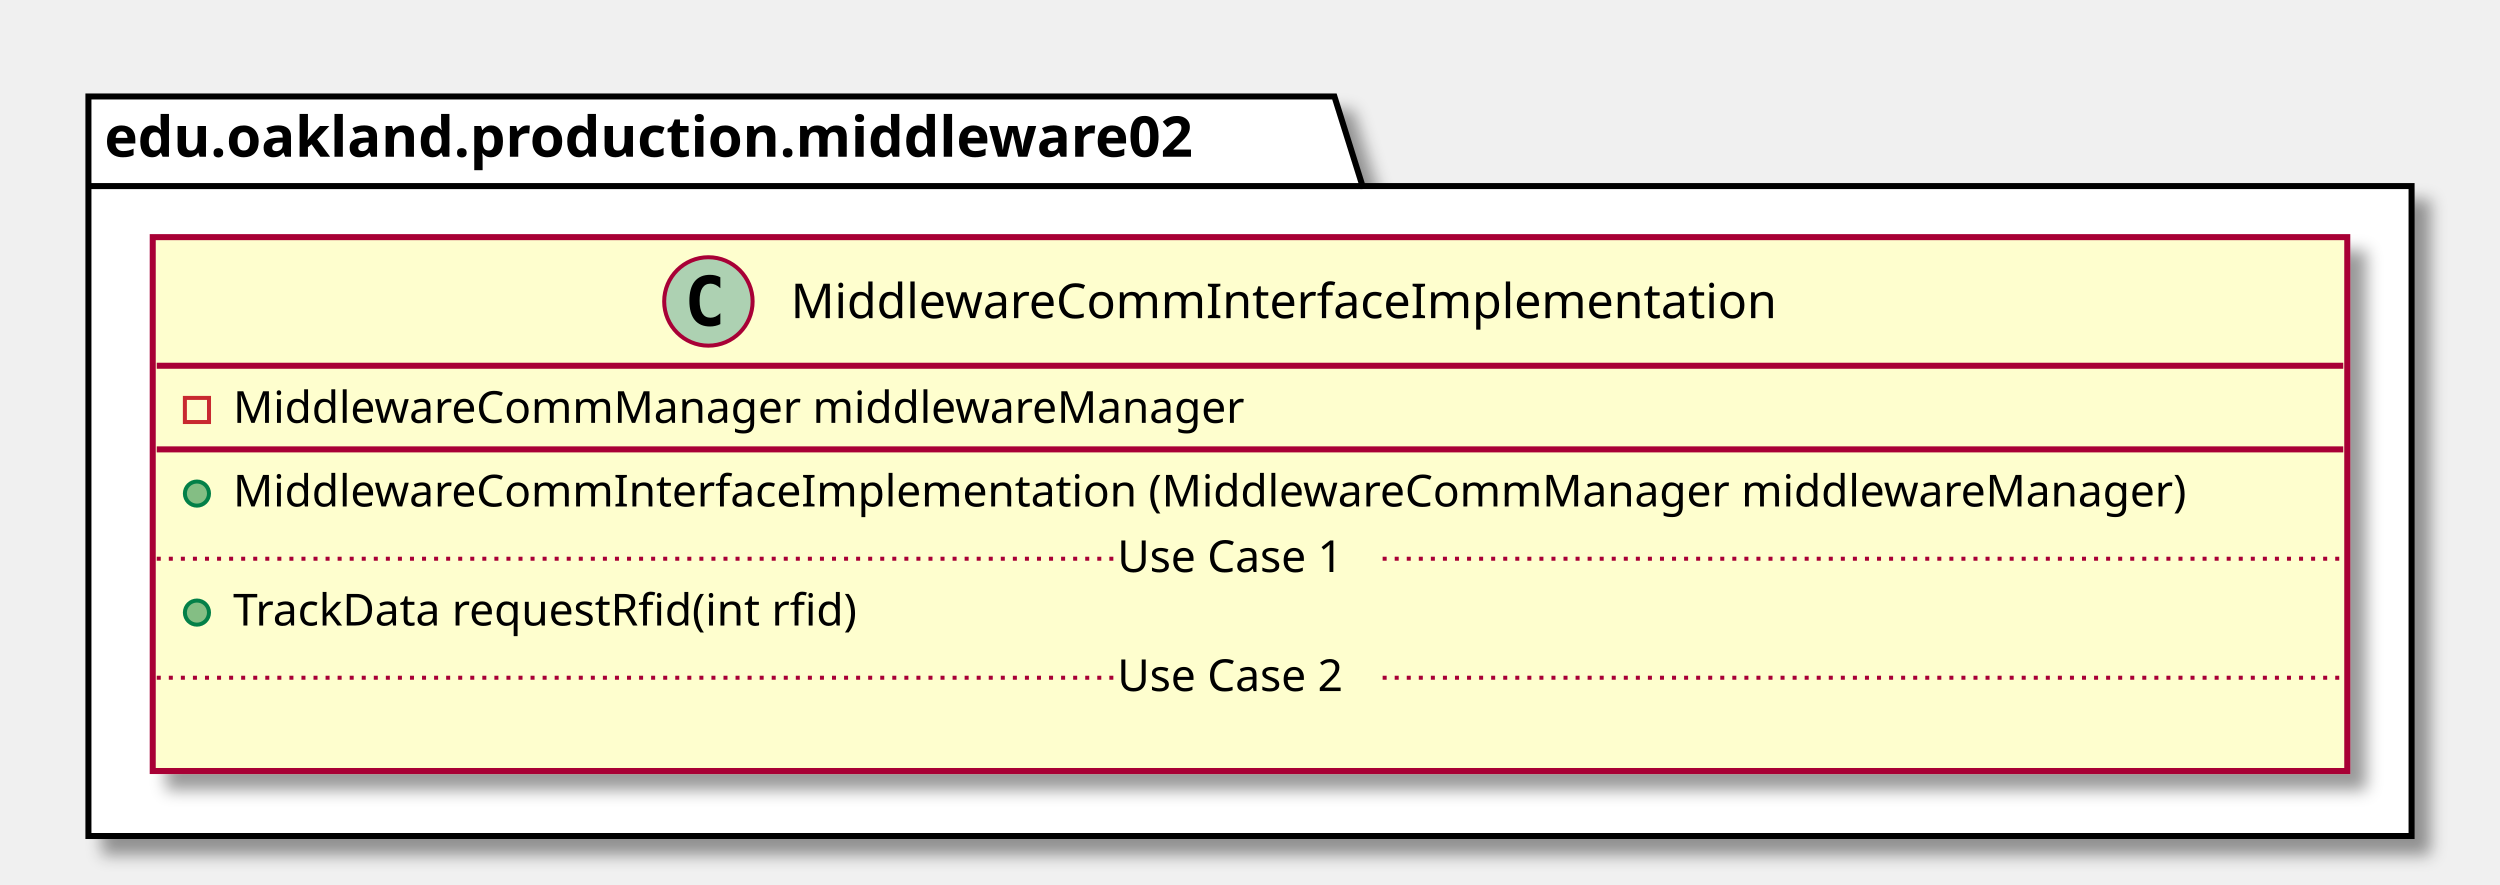
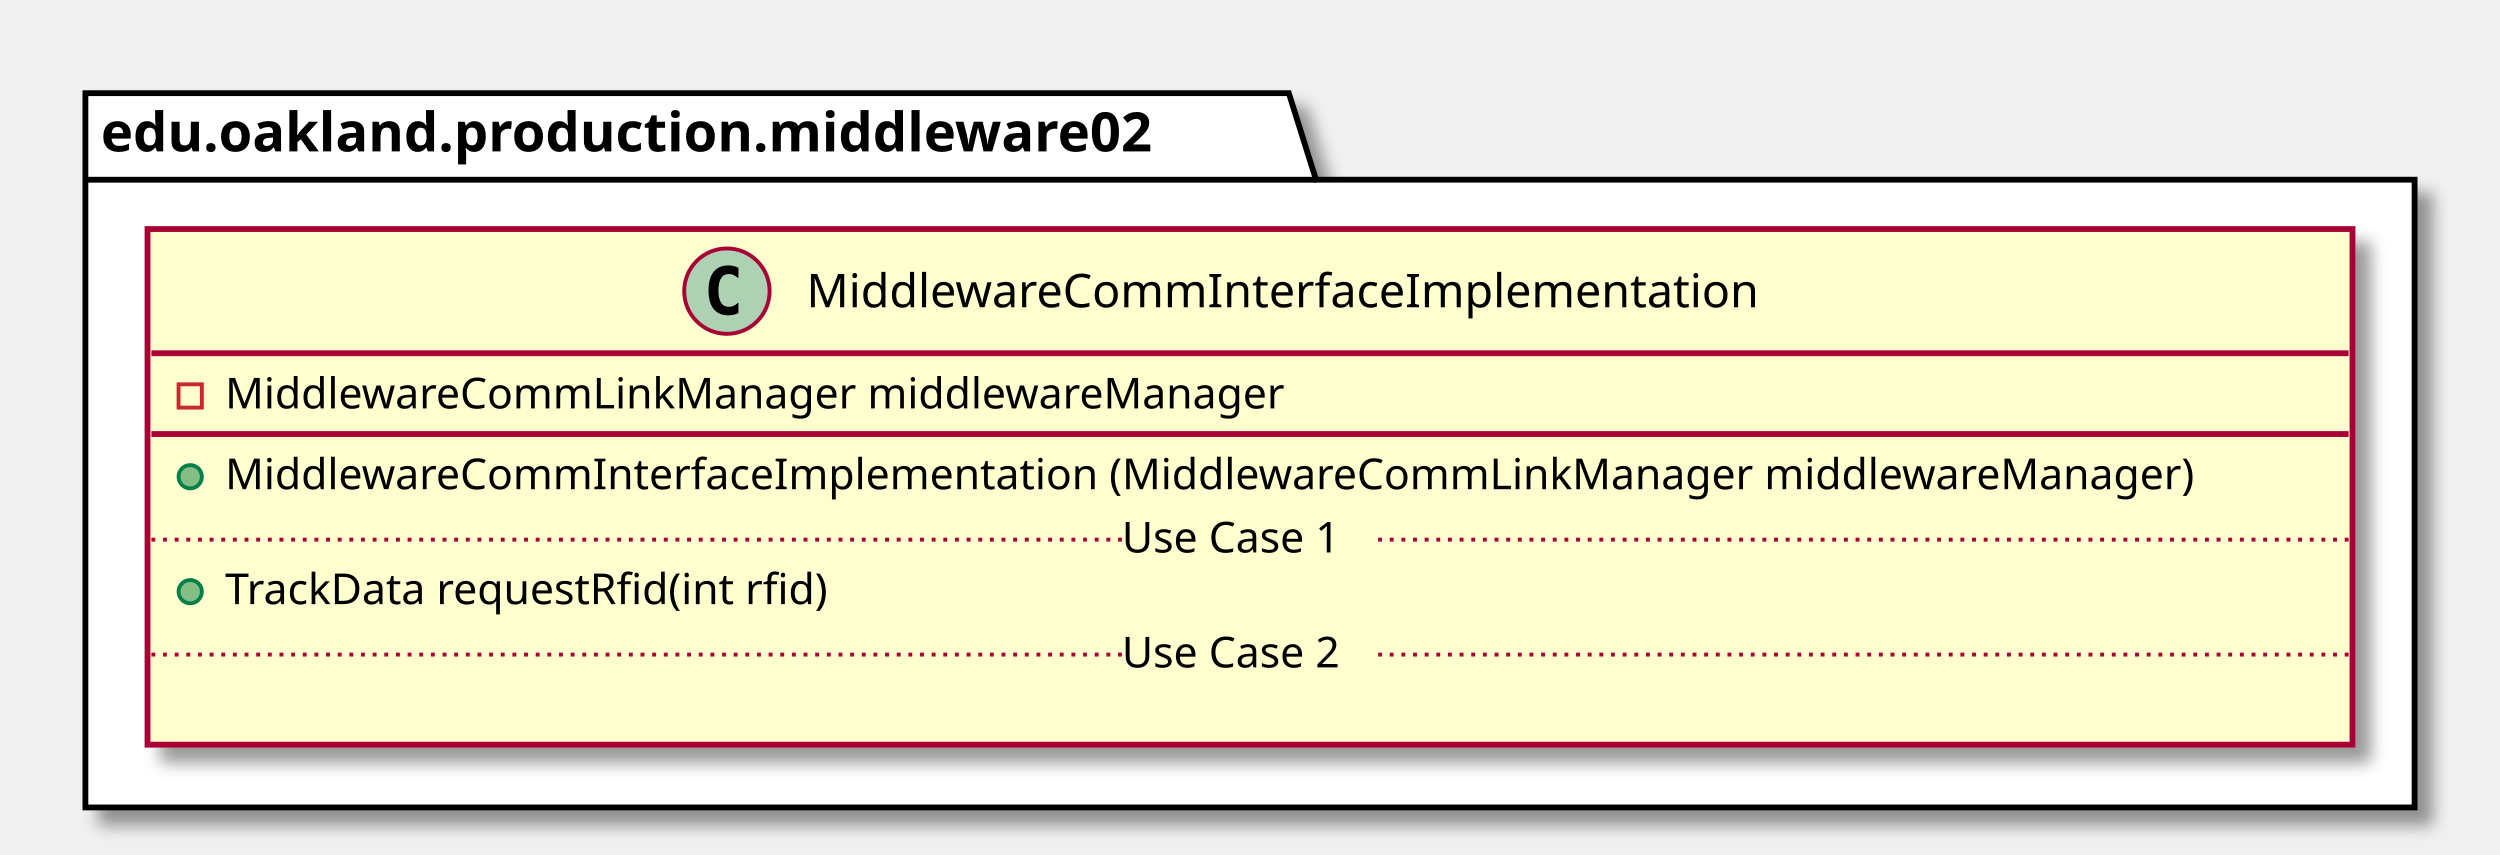
- <svg xmlns="http://www.w3.org/2000/svg" contentScriptType="application/ecmascript" contentStyleType="text/css" height="220px" preserveAspectRatio="none" style="width:622px;height:220px;" version="1.1" viewBox="0 0 622 220" width="622px" zoomAndPan="magnify">
+ <svg xmlns="http://www.w3.org/2000/svg" contentScriptType="application/ecmascript" contentStyleType="text/css" height="220px" preserveAspectRatio="none" style="width:644px;height:220px;" version="1.1" viewBox="0 0 644 220" width="644px" zoomAndPan="magnify">
  <defs>
-     <filter height="300%" id="fnxq0wkf35bzs" width="300%" x="-1" y="-1">
+     <filter height="300%" id="f136k6rw8jydsk" width="300%" x="-1" y="-1">
      <feGaussianBlur result="blurOut" stdDeviation="2.0" />
      <feColorMatrix in="blurOut" result="blurOut2" type="matrix" values="0 0 0 0 0 0 0 0 0 0 0 0 0 0 0 0 0 0 .4 0" />
      <feOffset dx="4.0" dy="4.0" in="blurOut2" result="blurOut3" />
      <feBlend in="SourceGraphic" in2="blurOut3" mode="normal" />
    </filter>
  </defs>
  <g>
-     <polygon fill="#FFFFFF" filter="url(#fnxq0wkf35bzs)" points="22,24,332,24,339,46.297,600,46.297,600,208,22,208,22,24" style="stroke: #000000; stroke-width: 1.5;" />
+     <polygon fill="#FFFFFF" filter="url(#f136k6rw8jydsk)" points="22,24,332,24,339,46.297,622,46.297,622,208,22,208,22,24" style="stroke: #000000; stroke-width: 1.5;" />
    <line style="stroke: #000000; stroke-width: 1.5;" x1="22" x2="339" y1="46.297" y2="46.297" />
    <text fill="#000000" font-family="sans-serif" font-size="14" font-weight="bold" lengthAdjust="spacingAndGlyphs" textLength="304" x="26" y="38.995">edu.oakland.production.middleware02</text>
-     <rect fill="#FEFECE" filter="url(#fnxq0wkf35bzs)" height="132.828" id="MiddlewareCommInterfaceImplementation" style="stroke: #A80036; stroke-width: 1.5;" width="546" x="38" y="59" />
-     <ellipse cx="176.25" cy="75" fill="#ADD1B2" rx="11" ry="11" style="stroke: #A80036; stroke-width: 1.0;" />
-     <path d="M179.219,80.641 Q178.641,80.938 178,81.078 Q177.359,81.234 176.656,81.234 Q174.156,81.234 172.828,79.594 Q171.516,77.938 171.516,74.812 Q171.516,71.688 172.828,70.031 Q174.156,68.375 176.656,68.375 Q177.359,68.375 178,68.531 Q178.656,68.688 179.219,68.984 L179.219,71.703 Q178.594,71.125 178,70.859 Q177.406,70.578 176.781,70.578 Q175.438,70.578 174.75,71.656 Q174.062,72.719 174.062,74.812 Q174.062,76.906 174.75,77.984 Q175.438,79.047 176.781,79.047 Q177.406,79.047 178,78.781 Q178.594,78.5 179.219,77.922 L179.219,80.641 Z " />
-     <text fill="#000000" font-family="sans-serif" font-size="12" lengthAdjust="spacingAndGlyphs" textLength="261" x="196.75" y="79.154">MiddlewareCommInterfaceImplementation</text>
-     <line style="stroke: #A80036; stroke-width: 1.5;" x1="39" x2="583" y1="91" y2="91" />
+     <rect fill="#FEFECE" filter="url(#f136k6rw8jydsk)" height="132.828" id="MiddlewareCommInterfaceImplementation" style="stroke: #A80036; stroke-width: 1.5;" width="568" x="38" y="59" />
+     <ellipse cx="187.25" cy="75" fill="#ADD1B2" rx="11" ry="11" style="stroke: #A80036; stroke-width: 1.0;" />
+     <path d="M190.219,80.641 Q189.641,80.938 189,81.078 Q188.359,81.234 187.656,81.234 Q185.156,81.234 183.828,79.594 Q182.516,77.938 182.516,74.812 Q182.516,71.688 183.828,70.031 Q185.156,68.375 187.656,68.375 Q188.359,68.375 189,68.531 Q189.656,68.688 190.219,68.984 L190.219,71.703 Q189.594,71.125 189,70.859 Q188.406,70.578 187.781,70.578 Q186.438,70.578 185.75,71.656 Q185.062,72.719 185.062,74.812 Q185.062,76.906 185.75,77.984 Q186.438,79.047 187.781,79.047 Q188.406,79.047 189,78.781 Q189.594,78.5 190.219,77.922 L190.219,80.641 Z " />
+     <text fill="#000000" font-family="sans-serif" font-size="12" lengthAdjust="spacingAndGlyphs" textLength="261" x="207.75" y="79.154">MiddlewareCommInterfaceImplementation</text>
+     <line style="stroke: #A80036; stroke-width: 1.5;" x1="39" x2="605" y1="91" y2="91" />
    <rect fill="none" height="6" style="stroke: #C82930; stroke-width: 1.0;" width="6" x="46" y="99" />
-     <text fill="#000000" font-family="sans-serif" font-size="11" lengthAdjust="spacingAndGlyphs" textLength="269" x="58" y="105.21">MiddlewareCommManager middlewareManager</text>
-     <line style="stroke: #A80036; stroke-width: 1.5;" x1="39" x2="583" y1="111.805" y2="111.805" />
+     <text fill="#000000" font-family="sans-serif" font-size="11" lengthAdjust="spacingAndGlyphs" textLength="291" x="58" y="105.21">MiddlewareCommLinkManager middlewareManager</text>
+     <line style="stroke: #A80036; stroke-width: 1.5;" x1="39" x2="605" y1="111.805" y2="111.805" />
    <ellipse cx="49" cy="122.805" fill="#84BE84" rx="3" ry="3" style="stroke: #038048; stroke-width: 1.0;" />
-     <text fill="#000000" font-family="sans-serif" font-size="11" lengthAdjust="spacingAndGlyphs" textLength="520" x="58" y="126.015">MiddlewareCommInterfaceImplementation (MiddlewareCommManager middlewareManager)</text>
+     <text fill="#000000" font-family="sans-serif" font-size="11" lengthAdjust="spacingAndGlyphs" textLength="542" x="58" y="126.015">MiddlewareCommInterfaceImplementation (MiddlewareCommLinkManager middlewareManager)</text>
    <ellipse cx="49" cy="152.414" fill="#84BE84" rx="3" ry="3" style="stroke: #038048; stroke-width: 1.0;" />
    <text fill="#000000" font-family="sans-serif" font-size="11" lengthAdjust="spacingAndGlyphs" textLength="171" x="58" y="155.625">TrackData requestRfid(int rfid)</text>
-     <line style="stroke: #A80036; stroke-width: 1.0; stroke-dasharray: 1.0,2.0;" x1="39" x2="278" y1="139.012" y2="139.012" />
-     <text fill="#000000" font-family="sans-serif" font-size="11" lengthAdjust="spacingAndGlyphs" textLength="66" x="278" y="142.32">Use Case 1</text>
-     <line style="stroke: #A80036; stroke-width: 1.0; stroke-dasharray: 1.0,2.0;" x1="344" x2="583" y1="139.012" y2="139.012" />
+     <line style="stroke: #A80036; stroke-width: 1.0; stroke-dasharray: 1.0,2.0;" x1="39" x2="289" y1="139.012" y2="139.012" />
+     <text fill="#000000" font-family="sans-serif" font-size="11" lengthAdjust="spacingAndGlyphs" textLength="66" x="289" y="142.32">Use Case 1</text>
+     <line style="stroke: #A80036; stroke-width: 1.0; stroke-dasharray: 1.0,2.0;" x1="355" x2="605" y1="139.012" y2="139.012" />
    <text fill="#000000" font-family="sans-serif" font-size="11" lengthAdjust="spacingAndGlyphs" textLength="0" x="48" y="185.234" />
-     <line style="stroke: #A80036; stroke-width: 1.0; stroke-dasharray: 1.0,2.0;" x1="39" x2="278" y1="168.621" y2="168.621" />
-     <text fill="#000000" font-family="sans-serif" font-size="11" lengthAdjust="spacingAndGlyphs" textLength="66" x="278" y="171.929">Use Case 2</text>
-     <line style="stroke: #A80036; stroke-width: 1.0; stroke-dasharray: 1.0,2.0;" x1="344" x2="583" y1="168.621" y2="168.621" />
+     <line style="stroke: #A80036; stroke-width: 1.0; stroke-dasharray: 1.0,2.0;" x1="39" x2="289" y1="168.621" y2="168.621" />
+     <text fill="#000000" font-family="sans-serif" font-size="11" lengthAdjust="spacingAndGlyphs" textLength="66" x="289" y="171.929">Use Case 2</text>
+     <line style="stroke: #A80036; stroke-width: 1.0; stroke-dasharray: 1.0,2.0;" x1="355" x2="605" y1="168.621" y2="168.621" />
  </g>
</svg>
